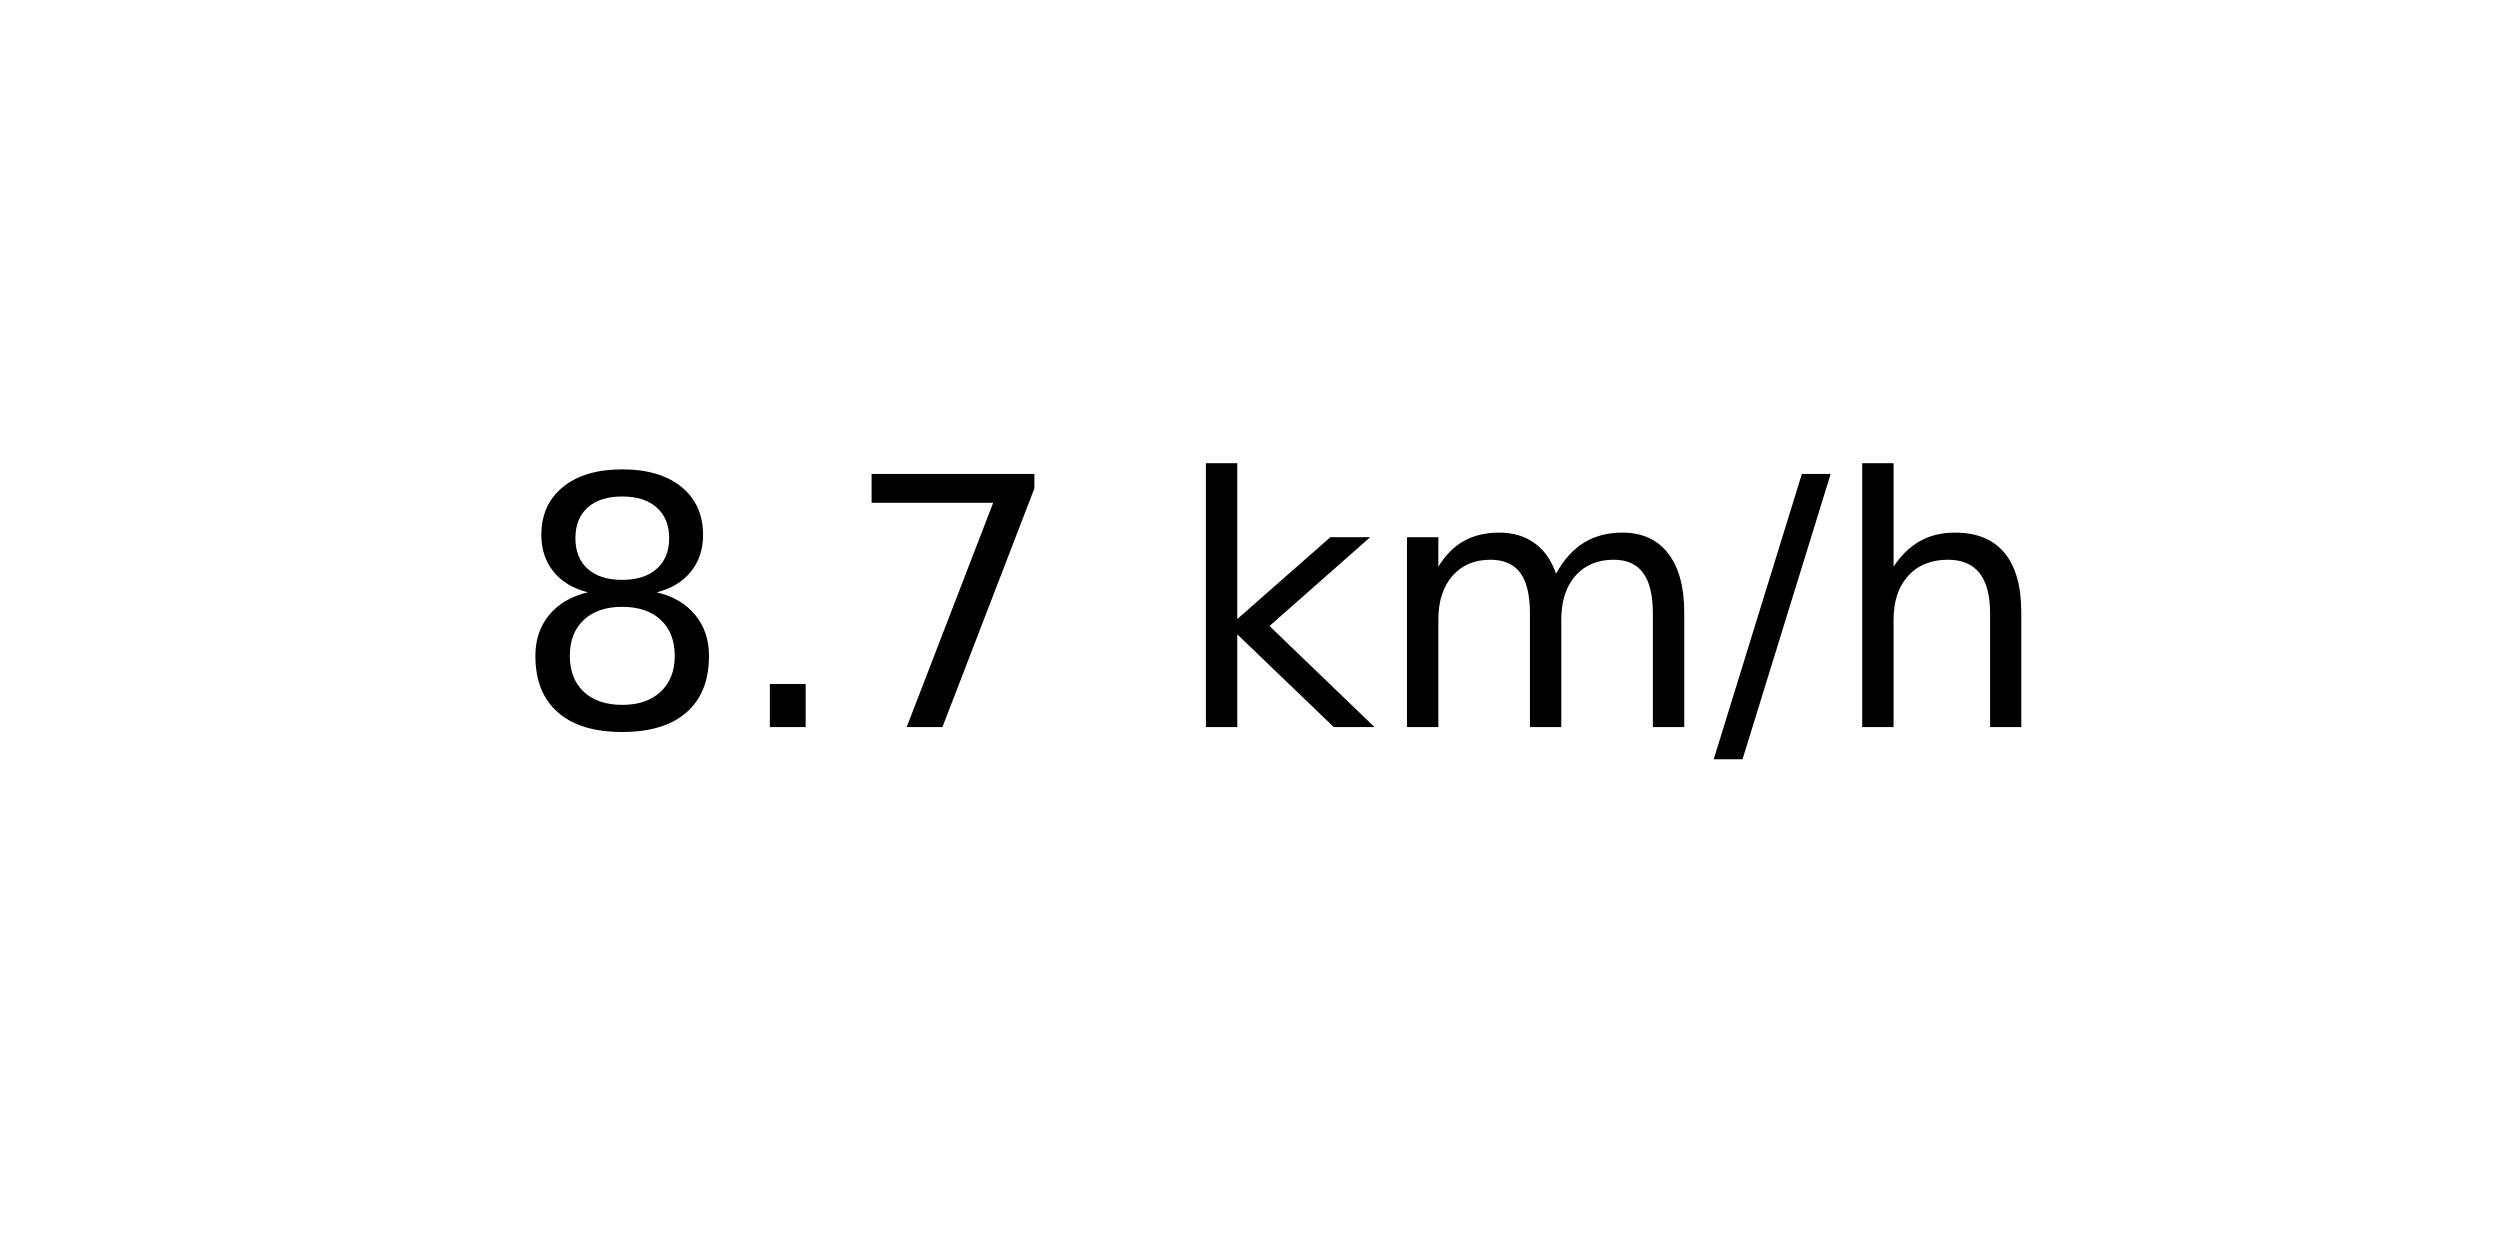
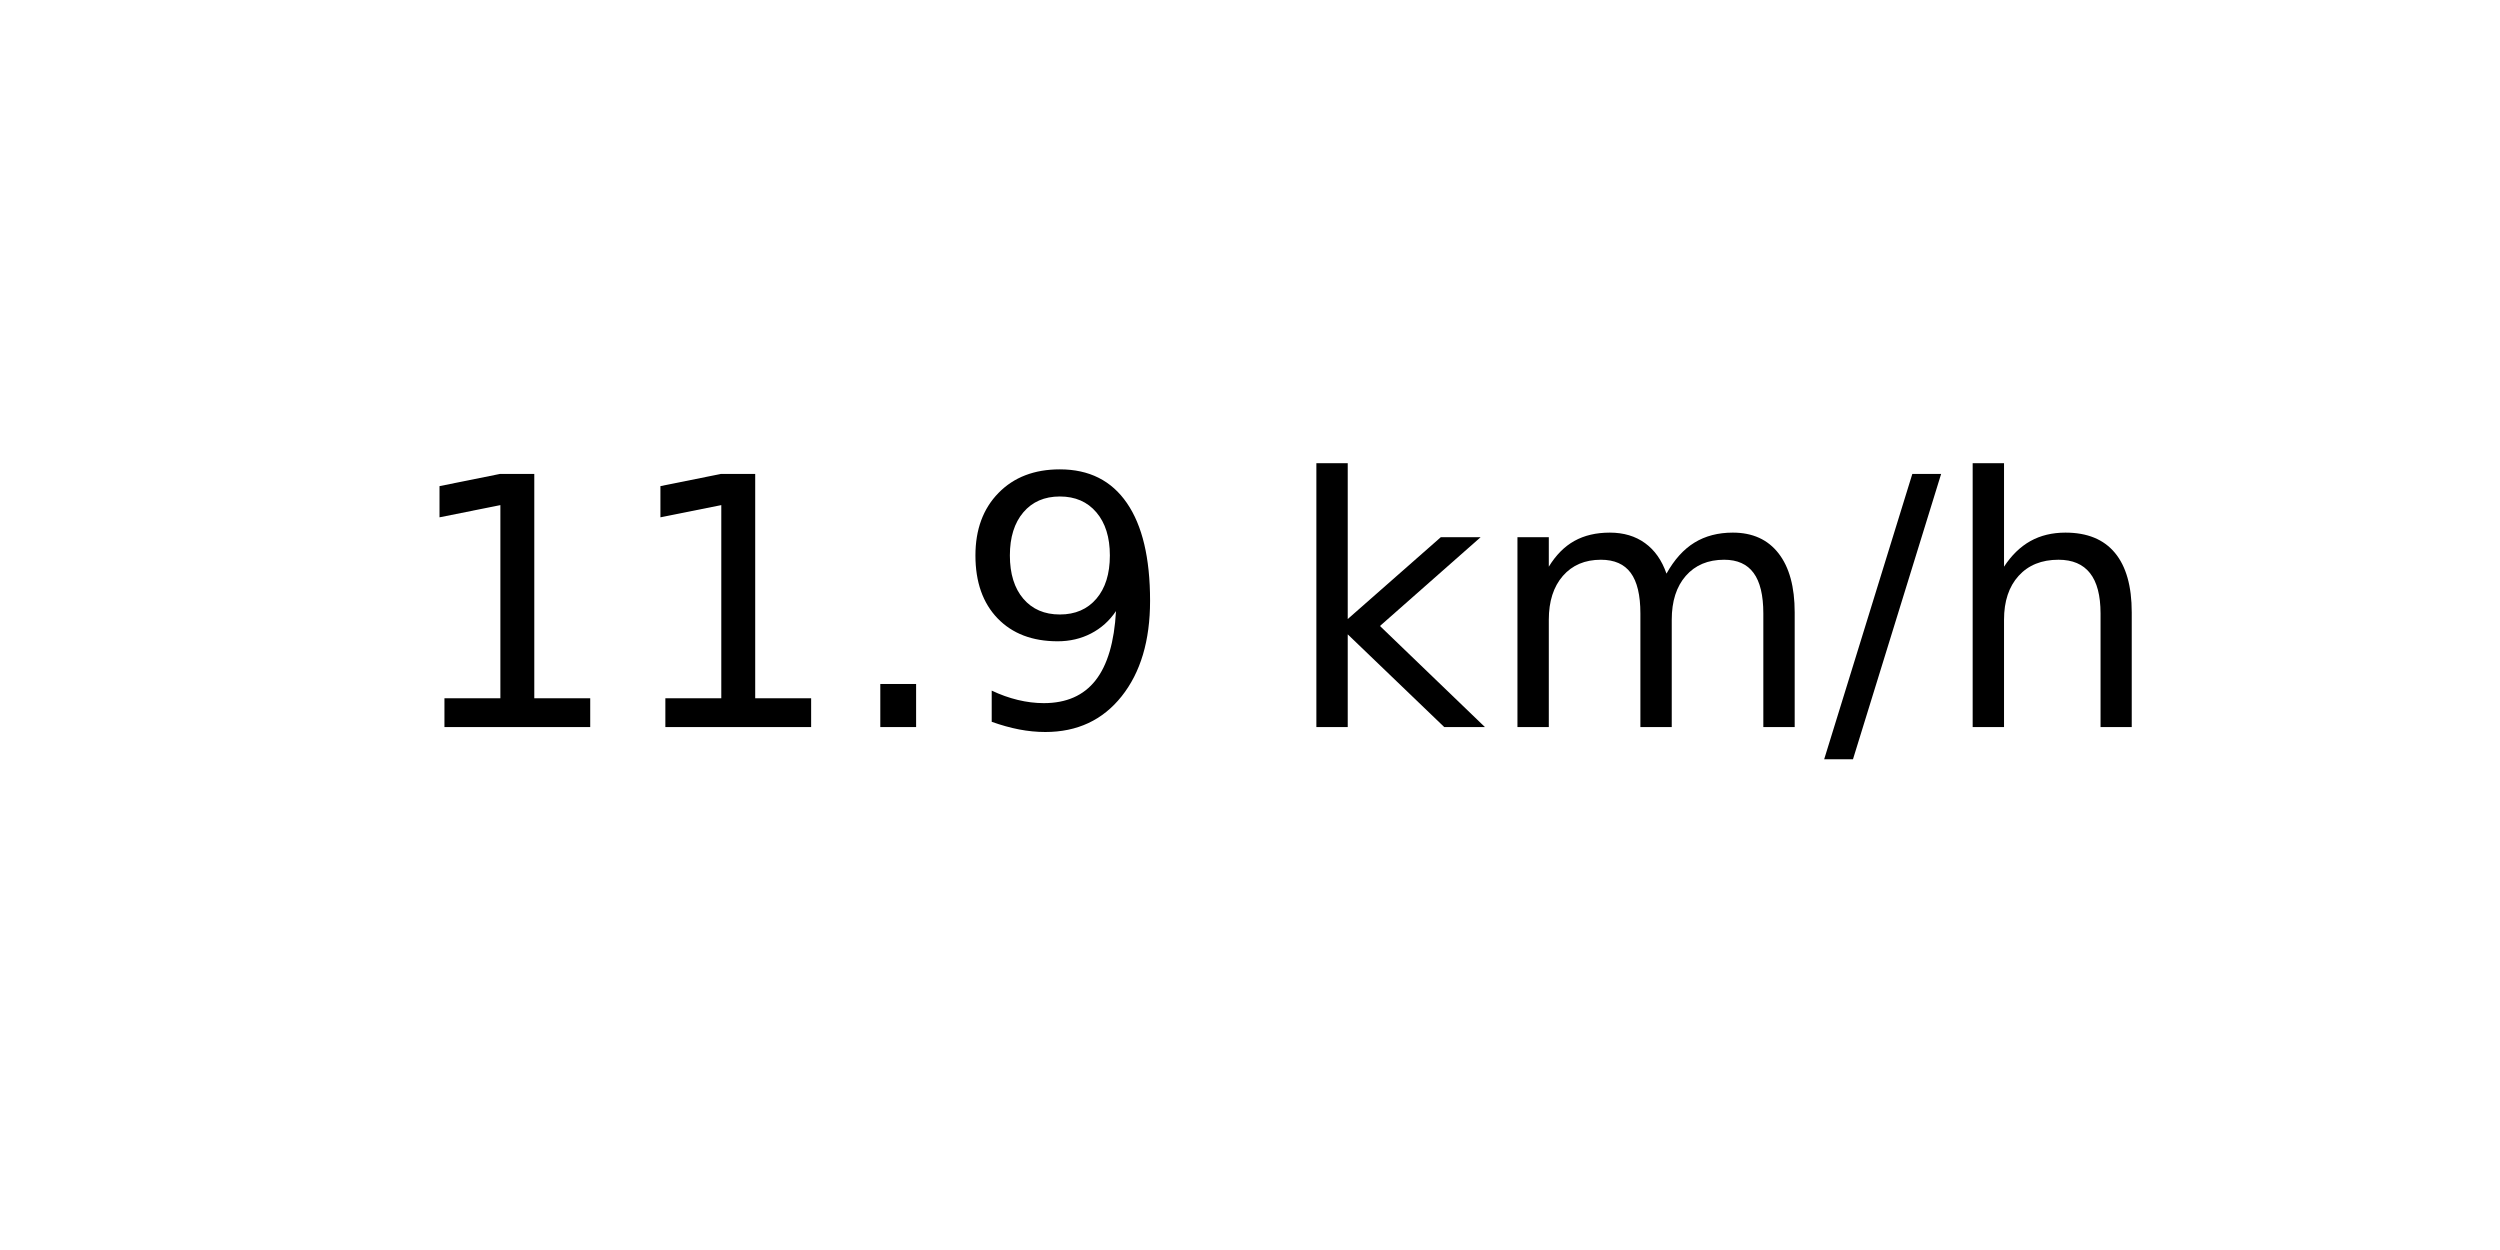
<svg xmlns="http://www.w3.org/2000/svg" xmlns:xlink="http://www.w3.org/1999/xlink" width="72pt" height="36pt" viewBox="0 0 72 36" version="1.1">
  <defs>
    <style type="text/css">*{stroke-linejoin: round; stroke-linecap: butt}</style>
  </defs>
  <g id="figure_1">
    <g id="axes_1">
      <g id="text_1">
-         <g transform="translate(14.74062 20.93937) scale(0.1 -0.1)">
+         <g transform="translate(11.55937 20.93937) scale(0.1 -0.1)">
          <defs>
-             <path id="DejaVuSans-38" d="M 2034 2216  Q 1584 2216 1326 1975  Q 1069 1734 1069 1313  Q 1069 891 1326 650  Q 1584 409 2034 409  Q 2484 409 2743 651  Q 3003 894 3003 1313  Q 3003 1734 2745 1975  Q 2488 2216 2034 2216  z M 1403 2484  Q 997 2584 770 2862  Q 544 3141 544 3541  Q 544 4100 942 4425  Q 1341 4750 2034 4750  Q 2731 4750 3128 4425  Q 3525 4100 3525 3541  Q 3525 3141 3298 2862  Q 3072 2584 2669 2484  Q 3125 2378 3379 2068  Q 3634 1759 3634 1313  Q 3634 634 3220 271  Q 2806 -91 2034 -91  Q 1263 -91 848 271  Q 434 634 434 1313  Q 434 1759 690 2068  Q 947 2378 1403 2484  z M 1172 3481  Q 1172 3119 1398 2916  Q 1625 2713 2034 2713  Q 2441 2713 2670 2916  Q 2900 3119 2900 3481  Q 2900 3844 2670 4047  Q 2441 4250 2034 4250  Q 1625 4250 1398 4047  Q 1172 3844 1172 3481  z " transform="scale(0.015625)" />
+             <path id="DejaVuSans-31" d="M 794 531  L 1825 531  L 1825 4091  L 703 3866  L 703 4441  L 1819 4666  L 2450 4666  L 2450 531  L 3481 531  L 3481 0  L 794 0  L 794 531  z " transform="scale(0.015625)" />
            <path id="DejaVuSans-2e" d="M 684 794  L 1344 794  L 1344 0  L 684 0  L 684 794  z " transform="scale(0.015625)" />
-             <path id="DejaVuSans-37" d="M 525 4666  L 3525 4666  L 3525 4397  L 1831 0  L 1172 0  L 2766 4134  L 525 4134  L 525 4666  z " transform="scale(0.015625)" />
+             <path id="DejaVuSans-39" d="M 703 97  L 703 672  Q 941 559 1184 500  Q 1428 441 1663 441  Q 2288 441 2617 861  Q 2947 1281 2994 2138  Q 2813 1869 2534 1725  Q 2256 1581 1919 1581  Q 1219 1581 811 2004  Q 403 2428 403 3163  Q 403 3881 828 4315  Q 1253 4750 1959 4750  Q 2769 4750 3195 4129  Q 3622 3509 3622 2328  Q 3622 1225 3098 567  Q 2575 -91 1691 -91  Q 1453 -91 1209 -44  Q 966 3 703 97  z M 1959 2075  Q 2384 2075 2632 2365  Q 2881 2656 2881 3163  Q 2881 3666 2632 3958  Q 2384 4250 1959 4250  Q 1534 4250 1286 3958  Q 1038 3666 1038 3163  Q 1038 2656 1286 2365  Q 1534 2075 1959 2075  z " transform="scale(0.015625)" />
            <path id="DejaVuSans-20" transform="scale(0.015625)" />
            <path id="DejaVuSans-6b" d="M 581 4863  L 1159 4863  L 1159 1991  L 2875 3500  L 3609 3500  L 1753 1863  L 3688 0  L 2938 0  L 1159 1709  L 1159 0  L 581 0  L 581 4863  z " transform="scale(0.015625)" />
            <path id="DejaVuSans-6d" d="M 3328 2828  Q 3544 3216 3844 3400  Q 4144 3584 4550 3584  Q 5097 3584 5394 3201  Q 5691 2819 5691 2113  L 5691 0  L 5113 0  L 5113 2094  Q 5113 2597 4934 2840  Q 4756 3084 4391 3084  Q 3944 3084 3684 2787  Q 3425 2491 3425 1978  L 3425 0  L 2847 0  L 2847 2094  Q 2847 2600 2669 2842  Q 2491 3084 2119 3084  Q 1678 3084 1418 2786  Q 1159 2488 1159 1978  L 1159 0  L 581 0  L 581 3500  L 1159 3500  L 1159 2956  Q 1356 3278 1631 3431  Q 1906 3584 2284 3584  Q 2666 3584 2933 3390  Q 3200 3197 3328 2828  z " transform="scale(0.015625)" />
            <path id="DejaVuSans-2f" d="M 1625 4666  L 2156 4666  L 531 -594  L 0 -594  L 1625 4666  z " transform="scale(0.015625)" />
            <path id="DejaVuSans-68" d="M 3513 2113  L 3513 0  L 2938 0  L 2938 2094  Q 2938 2591 2744 2837  Q 2550 3084 2163 3084  Q 1697 3084 1428 2787  Q 1159 2491 1159 1978  L 1159 0  L 581 0  L 581 4863  L 1159 4863  L 1159 2956  Q 1366 3272 1645 3428  Q 1925 3584 2291 3584  Q 2894 3584 3203 3211  Q 3513 2838 3513 2113  z " transform="scale(0.015625)" />
          </defs>
-           <use xlink:href="#DejaVuSans-38" />
-           <use xlink:href="#DejaVuSans-2e" x="63.623" />
-           <use xlink:href="#DejaVuSans-37" x="95.41" />
-           <use xlink:href="#DejaVuSans-20" x="159.033" />
-           <use xlink:href="#DejaVuSans-6b" x="190.82" />
-           <use xlink:href="#DejaVuSans-6d" x="248.73" />
-           <use xlink:href="#DejaVuSans-2f" x="346.143" />
-           <use xlink:href="#DejaVuSans-68" x="379.834" />
+           <use xlink:href="#DejaVuSans-31" />
+           <use xlink:href="#DejaVuSans-31" x="63.623" />
+           <use xlink:href="#DejaVuSans-2e" x="127.246" />
+           <use xlink:href="#DejaVuSans-39" x="159.033" />
+           <use xlink:href="#DejaVuSans-20" x="222.656" />
+           <use xlink:href="#DejaVuSans-6b" x="254.443" />
+           <use xlink:href="#DejaVuSans-6d" x="312.354" />
+           <use xlink:href="#DejaVuSans-2f" x="409.766" />
+           <use xlink:href="#DejaVuSans-68" x="443.457" />
        </g>
      </g>
    </g>
  </g>
</svg>
